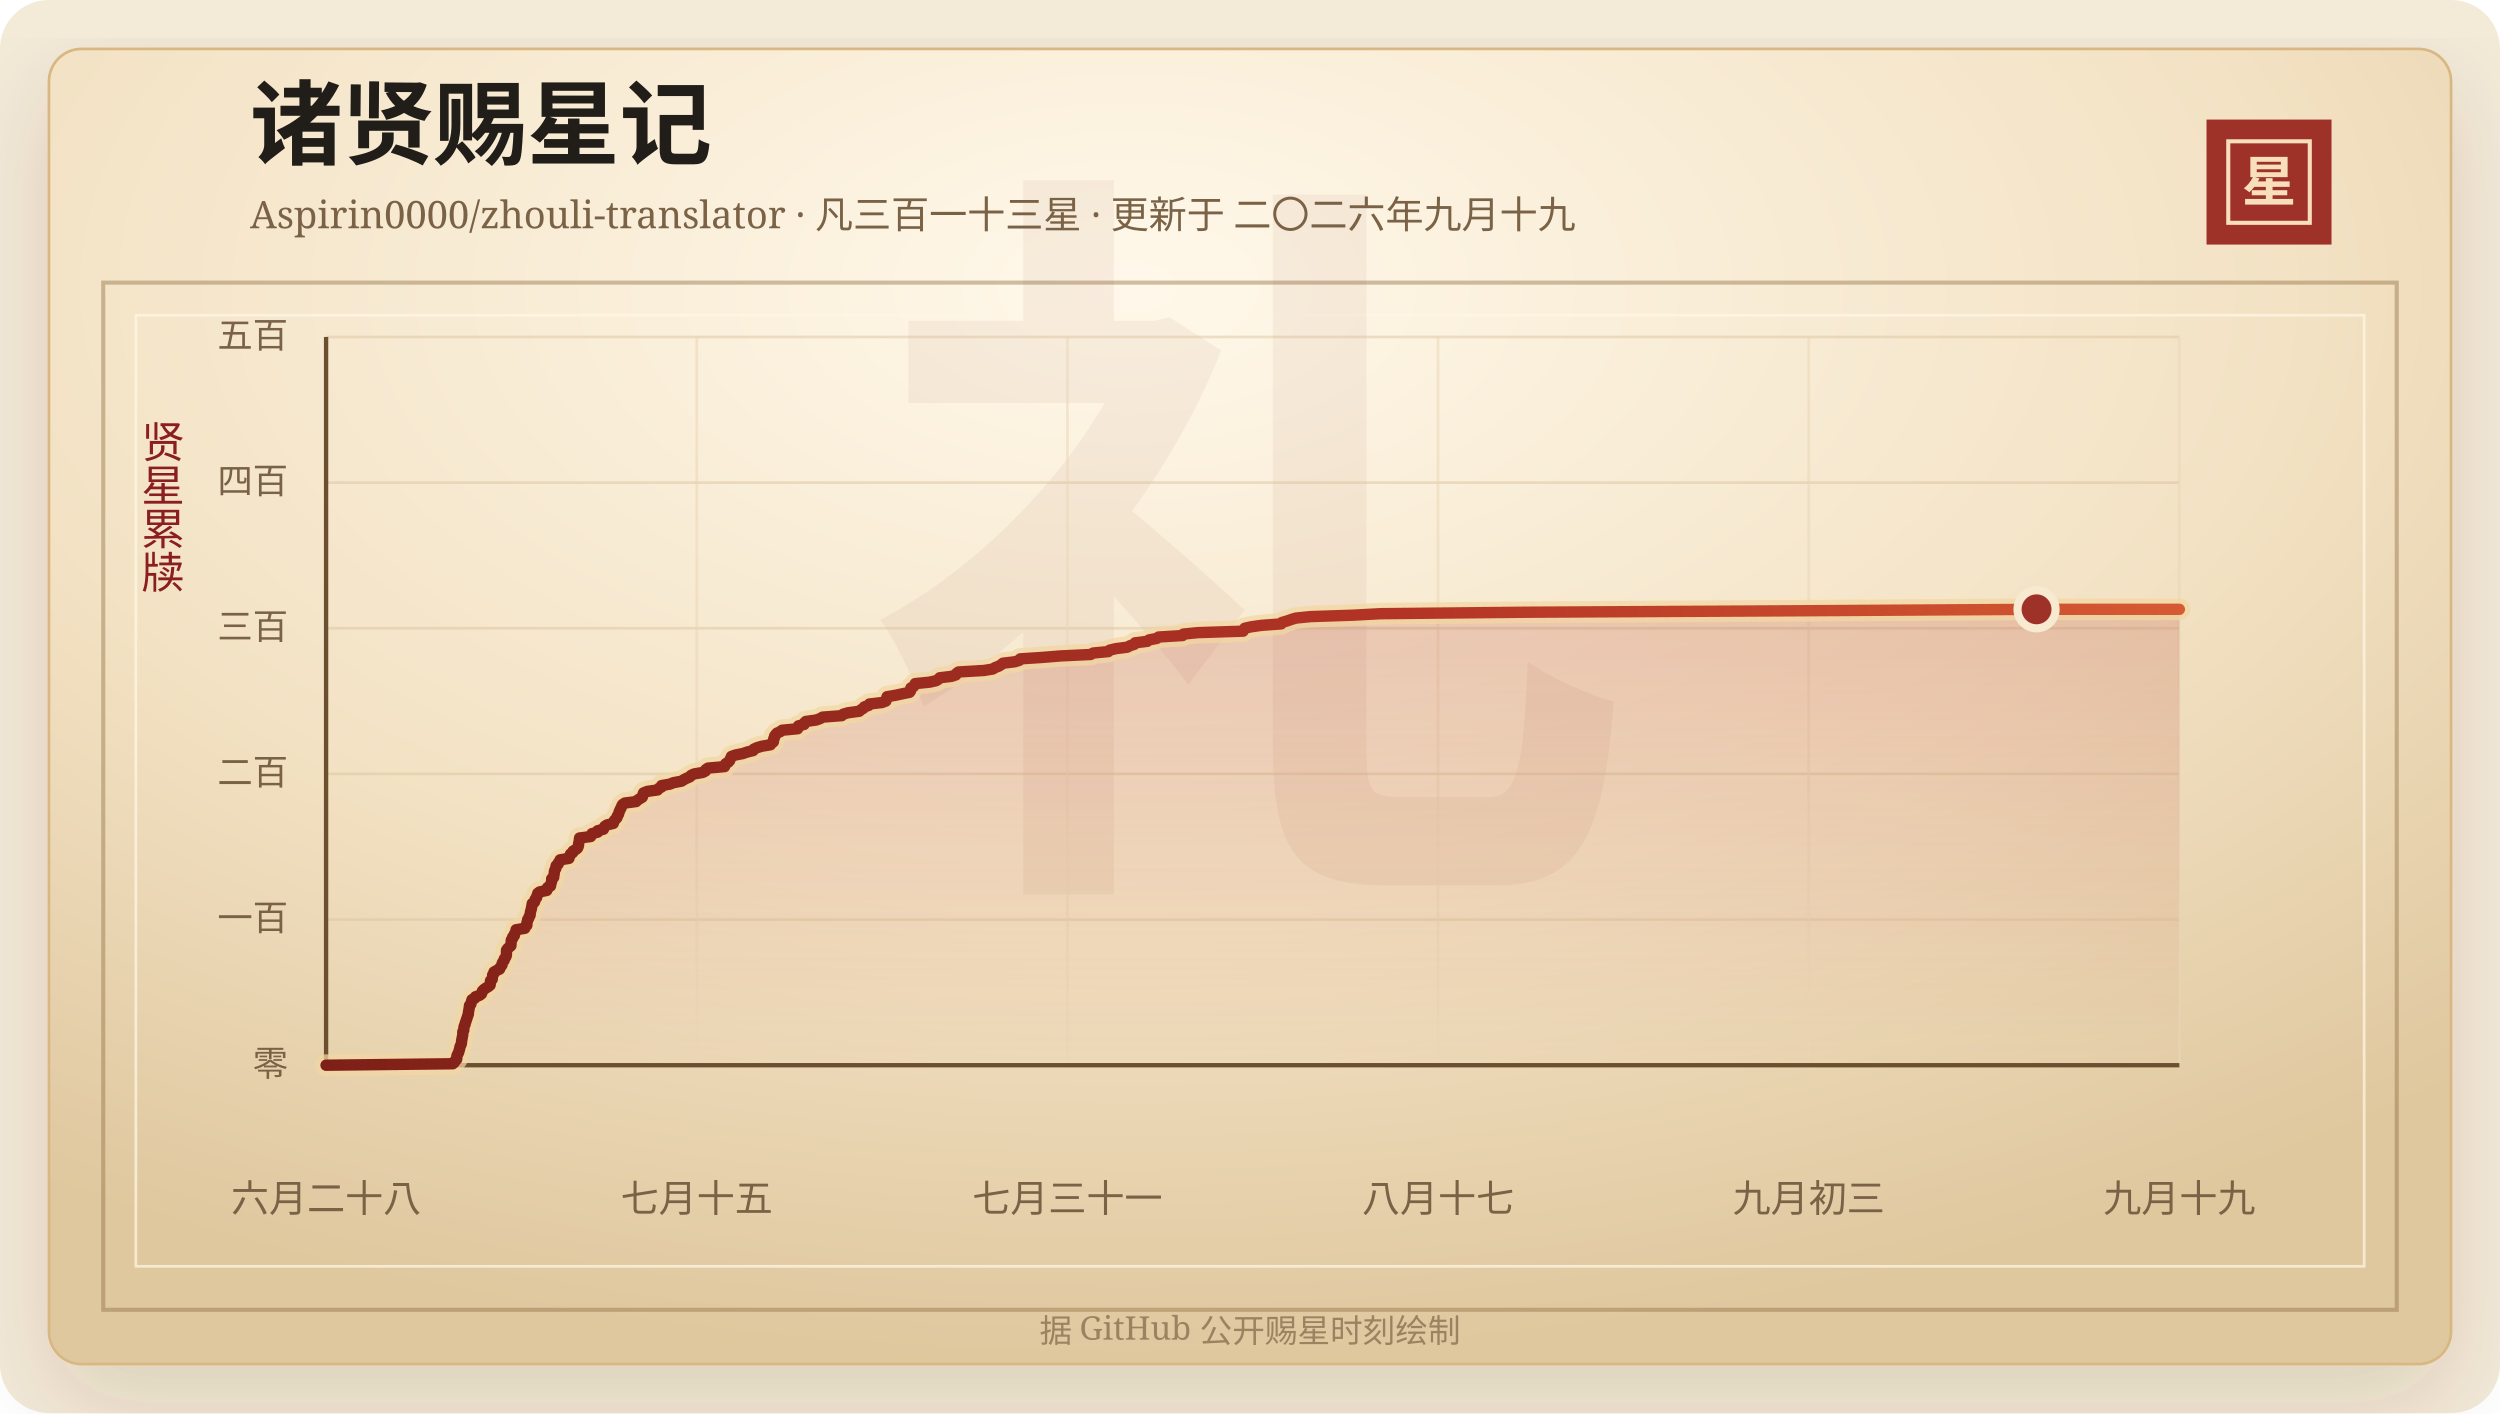
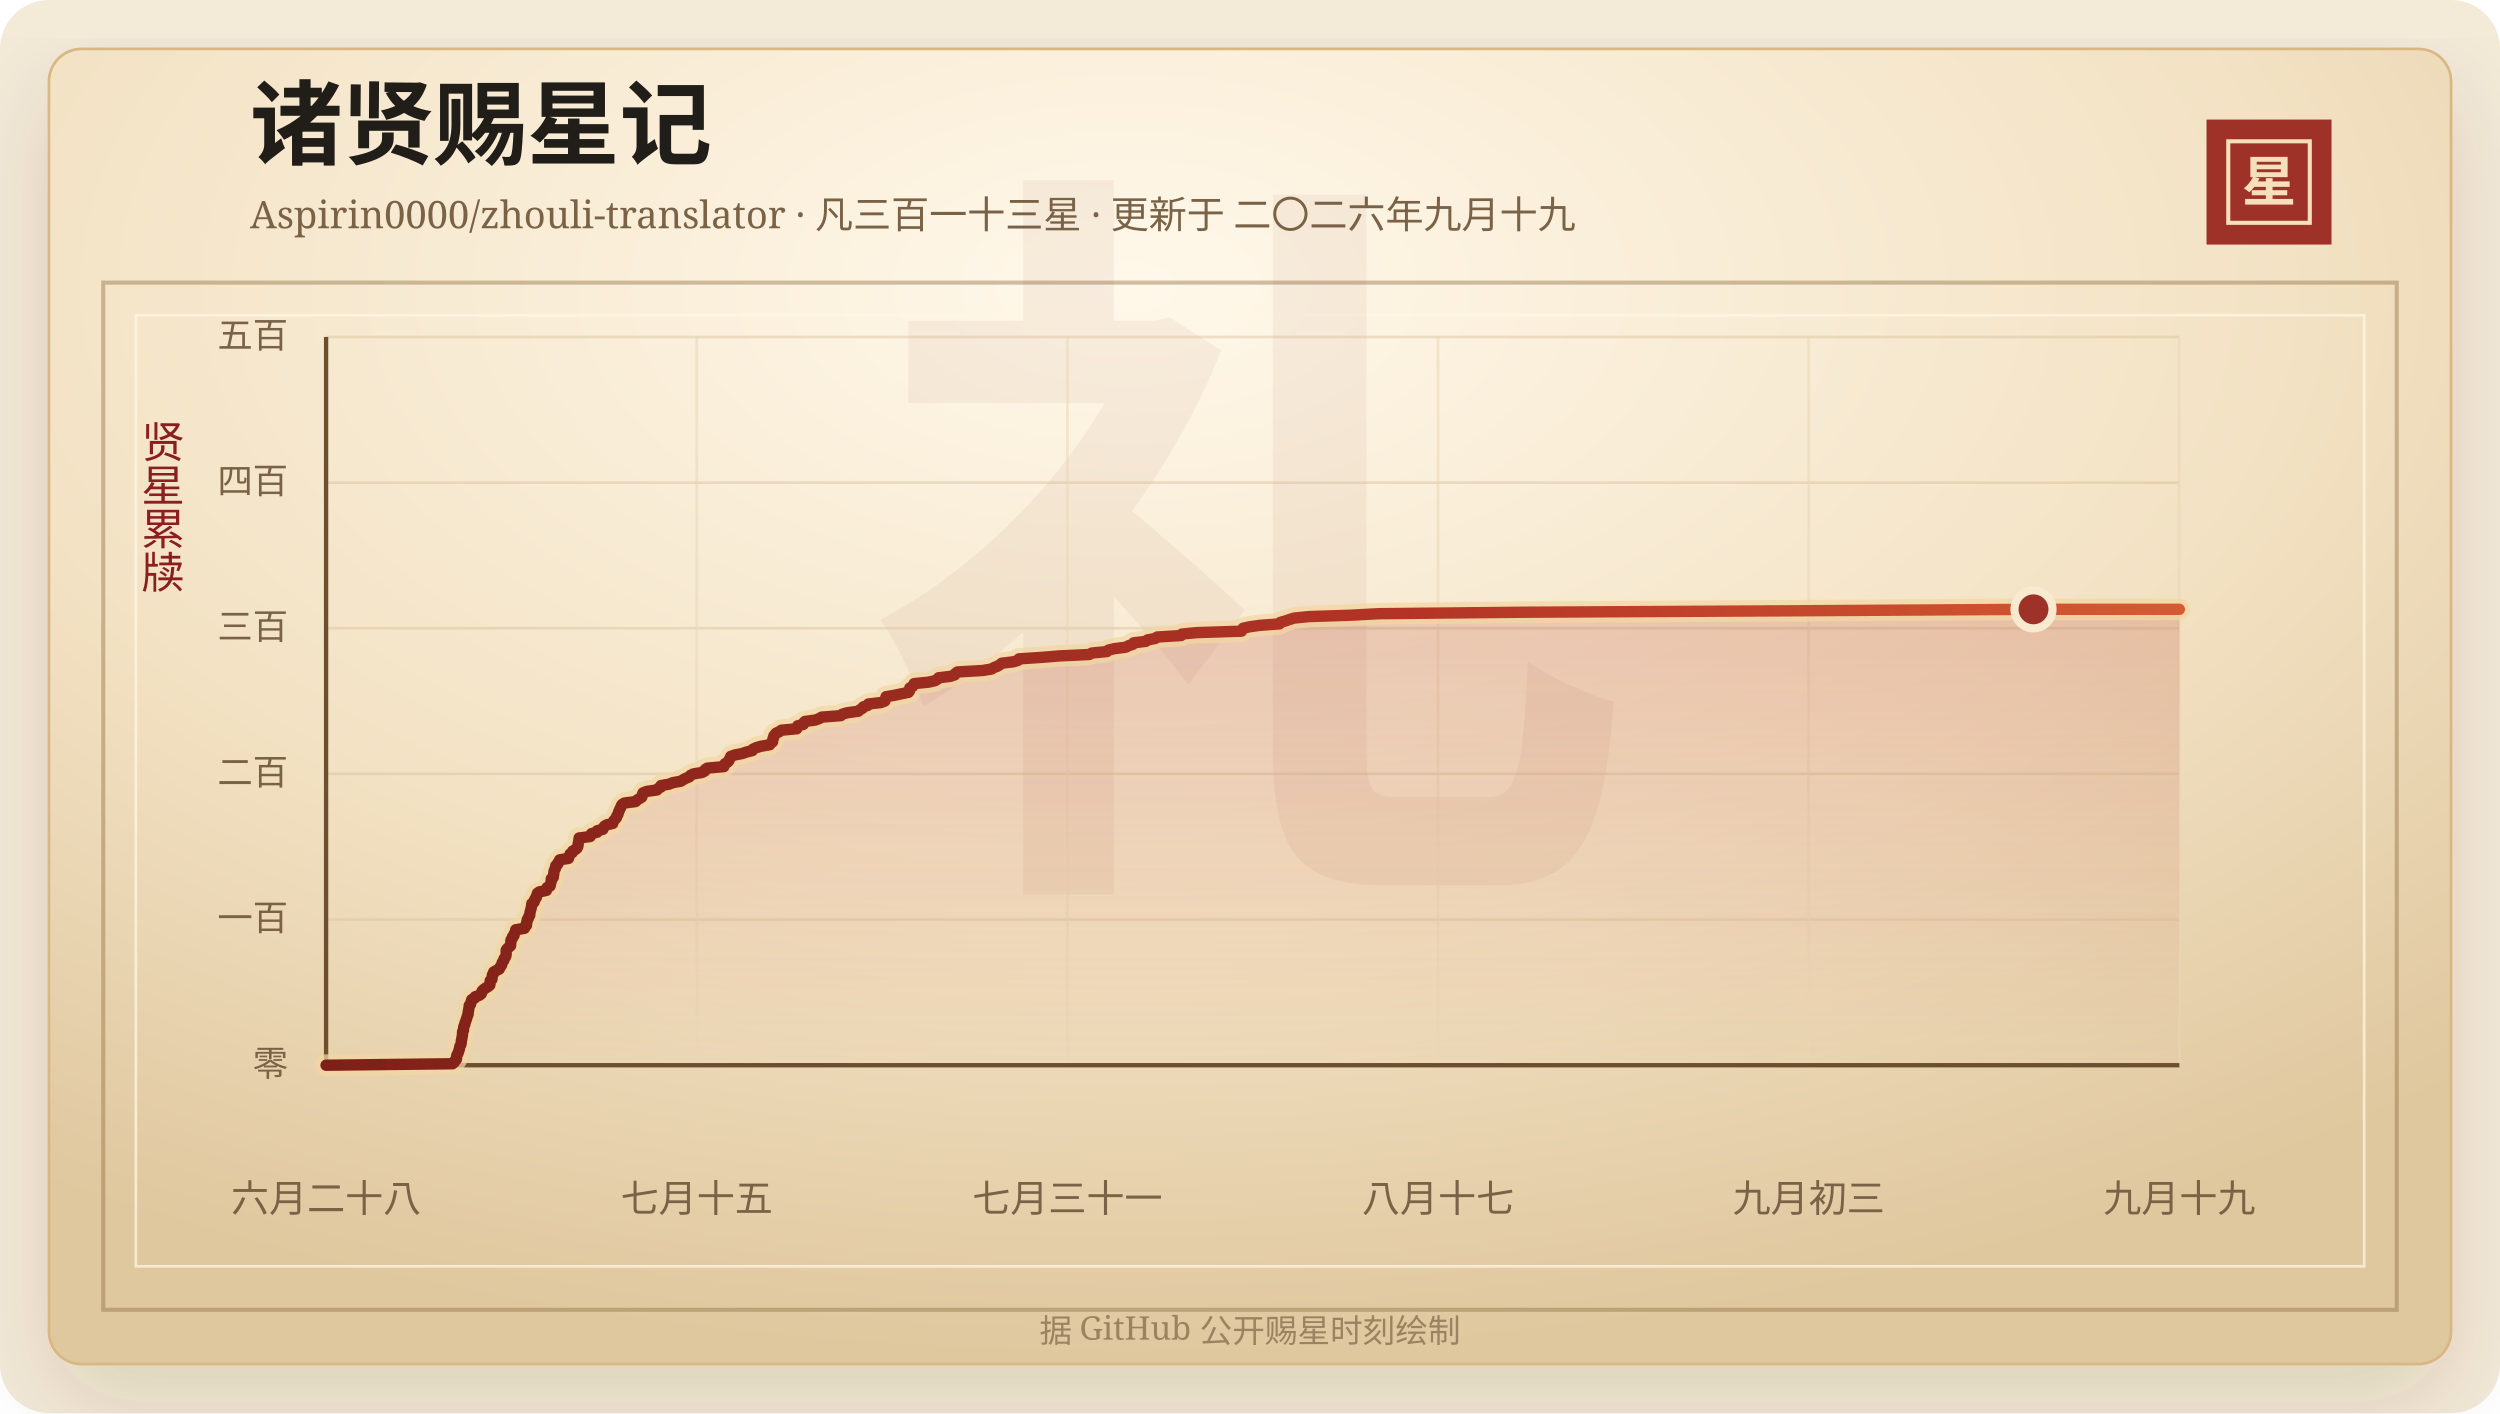
<svg xmlns="http://www.w3.org/2000/svg" width="920" height="520" viewBox="0 0 920 520" role="img" aria-labelledby="title desc">
  <defs>
    <linearGradient id="line" x1="0" x2="1" y1="0" y2="0">
      <stop offset="0%" stop-color="#7d2017" />
      <stop offset="58%" stop-color="#b33426" />
      <stop offset="100%" stop-color="#d65a32" />
    </linearGradient>
    <linearGradient id="area" x1="0" x2="0" y1="0" y2="1">
      <stop offset="0%" stop-color="#b33426" stop-opacity="0.2" />
      <stop offset="100%" stop-color="#b33426" stop-opacity="0" />
    </linearGradient>
    <radialGradient id="paper" cx="45%" cy="18%" r="82%">
      <stop offset="0%" stop-color="#fff8ea" />
      <stop offset="58%" stop-color="#f3e2c4" />
      <stop offset="100%" stop-color="#dfc79e" />
    </radialGradient>
    <filter id="shadow" x="-20%" y="-20%" width="140%" height="140%">
      <feDropShadow dx="0" dy="14" stdDeviation="18" flood-color="#3b2a20" flood-opacity="0.14" />
    </filter>
  </defs>
  <rect width="920" height="520" rx="18" fill="#f4ead8" />
  <rect x="18" y="18" width="884" height="484" rx="12" fill="url(#paper)" stroke="#d8b783" filter="url(#shadow)" />
  <rect x="38" y="104" width="844" height="378" fill="none" stroke="#8c6b3f" stroke-opacity="0.42" stroke-width="1.5" />
  <rect x="50" y="116" width="820" height="350" fill="none" stroke="#fff7e5" stroke-opacity="0.72" />
  <text x="460" y="304" text-anchor="middle" fill="#8c342a" fill-opacity="0.06" font-family="Songti SC, STSong, SimSun, serif" font-size="280" font-weight="700">礼</text>
  <text x="92" y="58" fill="#211d18" font-family="Songti SC, STSong, SimSun, serif" font-size="34" font-weight="700">诸贤赐星记</text>
  <text x="92" y="84" fill="#7a6247" font-family="Songti SC, STSong, SimSun, serif" font-size="14.0">Aspirin0000/zhouli-translator · 凡三百一十三星 · 更新于 二〇二六年九月十九</text>
  <rect x="812" y="44" width="46" height="46" fill="#9e3228" />
  <rect x="820" y="52" width="30" height="30" fill="none" stroke="#f6dfba" stroke-width="1.5" />
  <text x="835" y="74" text-anchor="middle" fill="#f6dfba" font-family="Songti SC, STSong, SimSun, serif" font-size="20" font-weight="700">星</text>
  <text x="60" y="166" text-anchor="middle" fill="#8b1e1e" font-family="Songti SC, STSong, SimSun, serif" font-size="16" writing-mode="vertical-rl">贤星累牍</text>
  <line x1="120" y1="392.00" x2="802" y2="392.00" stroke="#d9c29e" stroke-opacity="0.48" />
  <text x="106" y="396.00" text-anchor="end" fill="#7a6247" font-family="Songti SC, STSong, SimSun, serif" font-size="13">零</text>
  <line x1="120" y1="338.40" x2="802" y2="338.40" stroke="#d9c29e" stroke-opacity="0.48" />
  <text x="106" y="342.40" text-anchor="end" fill="#7a6247" font-family="Songti SC, STSong, SimSun, serif" font-size="13">一百</text>
  <line x1="120" y1="284.80" x2="802" y2="284.80" stroke="#d9c29e" stroke-opacity="0.48" />
  <text x="106" y="288.80" text-anchor="end" fill="#7a6247" font-family="Songti SC, STSong, SimSun, serif" font-size="13">二百</text>
  <line x1="120" y1="231.20" x2="802" y2="231.20" stroke="#d9c29e" stroke-opacity="0.48" />
  <text x="106" y="235.20" text-anchor="end" fill="#7a6247" font-family="Songti SC, STSong, SimSun, serif" font-size="13">三百</text>
  <line x1="120" y1="177.60" x2="802" y2="177.60" stroke="#d9c29e" stroke-opacity="0.48" />
  <text x="106" y="181.60" text-anchor="end" fill="#7a6247" font-family="Songti SC, STSong, SimSun, serif" font-size="13">四百</text>
  <line x1="120" y1="124.00" x2="802" y2="124.00" stroke="#d9c29e" stroke-opacity="0.48" />
  <text x="106" y="128.00" text-anchor="end" fill="#7a6247" font-family="Songti SC, STSong, SimSun, serif" font-size="13">五百</text>
  <line x1="120.00" y1="124" x2="120.00" y2="392" stroke="#ead6b7" stroke-opacity="0.54" />
  <text x="120.00" y="446" text-anchor="middle" fill="#7a6247" font-family="Songti SC, STSong, SimSun, serif" font-size="14">六月二十八</text>
  <line x1="256.40" y1="124" x2="256.40" y2="392" stroke="#ead6b7" stroke-opacity="0.54" />
  <text x="256.40" y="446" text-anchor="middle" fill="#7a6247" font-family="Songti SC, STSong, SimSun, serif" font-size="14">七月十五</text>
  <line x1="392.80" y1="124" x2="392.80" y2="392" stroke="#ead6b7" stroke-opacity="0.54" />
  <text x="392.80" y="446" text-anchor="middle" fill="#7a6247" font-family="Songti SC, STSong, SimSun, serif" font-size="14">七月三十一</text>
  <line x1="529.20" y1="124" x2="529.20" y2="392" stroke="#ead6b7" stroke-opacity="0.54" />
  <text x="529.20" y="446" text-anchor="middle" fill="#7a6247" font-family="Songti SC, STSong, SimSun, serif" font-size="14">八月十七</text>
  <line x1="665.60" y1="124" x2="665.60" y2="392" stroke="#ead6b7" stroke-opacity="0.54" />
  <text x="665.60" y="446" text-anchor="middle" fill="#7a6247" font-family="Songti SC, STSong, SimSun, serif" font-size="14">九月初三</text>
  <line x1="802.00" y1="124" x2="802.00" y2="392" stroke="#ead6b7" stroke-opacity="0.54" />
  <text x="802.00" y="446" text-anchor="middle" fill="#7a6247" font-family="Songti SC, STSong, SimSun, serif" font-size="14">九月十九</text>
  <line x1="120" y1="392" x2="802" y2="392" stroke="#6c4f2e" stroke-width="1.6" />
  <line x1="120" y1="124" x2="120" y2="392" stroke="#6c4f2e" stroke-width="1.6" />
-   <polygon points="120.00,392.00 120.00,392.00 166.63,391.46 167.23,390.93 167.44,390.39 168.05,389.86 168.11,389.32 168.12,388.78 168.23,388.25 168.57,387.71 168.82,387.18 168.92,386.64 169.14,386.10 169.20,385.57 169.33,385.03 169.64,384.50 169.80,383.96 169.84,383.42 169.89,382.89 170.03,382.35 170.09,381.82 170.21,381.28 170.29,380.74 170.30,380.21 170.32,379.67 170.67,379.14 170.69,378.60 170.74,378.06 170.86,377.53 171.16,376.99 171.20,376.46 171.45,375.92 171.60,375.38 171.80,374.85 171.97,374.31 172.12,373.78 172.36,373.24 172.36,372.70 172.45,372.17 172.56,371.63 172.63,371.10 172.75,370.56 172.77,370.02 173.30,369.49 173.37,368.95 173.54,368.42 173.69,367.88 174.74,367.34 174.97,366.81 176.51,366.27 177.18,365.74 177.39,365.20 177.54,364.66 178.08,364.13 178.84,363.59 179.73,363.06 180.36,362.52 180.43,361.98 180.46,361.45 180.50,360.91 181.14,360.38 181.17,359.84 181.28,359.30 181.30,358.77 181.76,358.23 181.78,357.70 182.73,357.16 183.86,356.62 184.01,356.09 184.45,355.55 184.76,355.02 184.81,354.48 185.09,353.94 185.53,353.41 185.59,352.87 186.01,352.34 186.29,351.80 186.37,351.26 186.38,350.73 186.38,350.19 186.40,349.66 186.77,349.12 187.37,348.58 188.00,348.05 188.06,347.51 188.09,346.98 188.11,346.44 188.17,345.90 188.65,345.37 188.67,344.83 189.28,344.30 189.31,343.76 189.61,343.22 189.89,342.69 189.91,342.15 193.13,341.62 193.21,341.08 193.87,340.54 193.91,340.01 193.92,339.47 194.12,338.94 194.18,338.40 194.60,337.86 194.71,337.33 195.08,336.79 195.12,336.26 195.18,335.72 195.32,335.18 195.49,334.65 195.60,334.11 195.70,333.58 195.78,333.04 195.87,332.50 196.68,331.97 196.84,331.43 196.97,330.90 197.46,330.36 197.52,329.82 197.86,329.29 197.89,328.75 198.60,328.22 201.22,327.68 201.45,327.14 201.50,326.61 202.58,326.07 202.66,325.54 202.78,325.00 202.99,324.46 203.02,323.93 203.02,323.39 203.76,322.86 203.78,322.32 203.92,321.78 203.97,321.25 204.01,320.71 204.19,320.18 204.53,319.64 204.54,319.10 204.68,318.57 205.38,318.03 205.47,317.50 206.05,316.96 206.12,316.42 209.37,315.89 209.37,315.35 209.79,314.82 209.94,314.28 210.76,313.74 210.89,313.21 211.82,312.67 212.50,312.14 212.76,311.60 212.90,311.06 212.92,310.53 213.04,309.99 213.16,309.46 213.21,308.92 213.28,308.38 217.37,307.85 217.56,307.31 217.84,306.78 219.94,306.24 219.96,305.70 222.06,305.17 222.26,304.63 222.55,304.10 223.37,303.56 225.69,303.02 225.81,302.49 226.09,301.95 226.58,301.42 227.05,300.88 227.14,300.34 227.54,299.81 227.72,299.27 227.84,298.74 228.12,298.20 228.32,297.66 228.65,297.13 228.81,296.59 229.12,296.06 229.94,295.52 234.10,294.98 234.60,294.45 235.47,293.91 236.35,293.38 236.56,292.84 236.61,292.30 236.85,291.77 238.23,291.23 241.99,290.70 242.39,290.16 243.43,289.62 243.47,289.09 246.53,288.55 247.84,288.02 250.78,287.48 251.61,286.94 252.64,286.41 253.90,285.87 254.31,285.34 255.46,284.80 258.62,284.26 259.62,283.73 259.74,283.19 260.56,282.66 266.63,282.12 266.69,281.58 267.07,281.05 267.96,280.51 268.47,279.98 268.67,279.44 268.97,278.90 269.17,278.37 270.68,277.83 273.39,277.30 274.94,276.76 277.14,276.22 277.39,275.69 278.55,275.15 280.33,274.62 283.52,274.08 283.90,273.54 284.59,273.01 284.68,272.47 284.71,271.94 285.03,271.40 285.06,270.86 285.46,270.33 285.92,269.79 287.13,269.26 287.82,268.72 293.52,268.18 293.84,267.65 293.84,267.11 295.93,266.58 295.98,266.04 296.52,265.50 300.34,264.97 301.84,264.43 302.70,263.90 309.77,263.36 310.29,262.82 312.14,262.29 316.18,261.75 316.78,261.22 317.68,260.68 318.07,260.14 319.66,259.61 319.94,259.07 324.53,258.54 325.99,258.00 326.21,257.46 326.28,256.93 326.44,256.39 329.52,255.86 332.05,255.32 334.70,254.78 335.08,254.25 335.19,253.71 335.20,253.18 336.19,252.64 336.61,252.10 336.78,251.57 342.12,251.03 344.49,250.50 345.37,249.96 345.82,249.42 350.20,248.89 351.76,248.35 352.02,247.82 352.73,247.28 362.04,246.74 365.30,246.21 366.18,245.67 367.57,245.14 368.43,244.60 369.08,244.06 373.47,243.53 375.16,242.99 375.46,242.46 383.69,241.92 390.29,241.38 401.35,240.85 402.32,240.31 407.87,239.78 408.40,239.24 410.67,238.70 414.84,238.17 415.83,237.63 417.44,237.10 417.72,236.56 422.19,236.02 422.82,235.49 425.68,234.95 426.37,234.42 435.20,233.88 435.49,233.34 440.87,232.81 457.46,232.27 457.71,231.74 458.06,231.20 460.45,230.66 464.20,230.13 471.47,229.59 471.75,229.06 473.62,228.52 475.16,227.98 476.92,227.45 482.26,226.91 498.08,226.38 508.00,225.84 561.79,225.30 660.97,224.77 749.45,224.23 802.00,224.23 802.00,392.00" fill="url(#area)" />
-   <polyline points="120.00,392.00 166.63,391.46 167.23,390.93 167.44,390.39 168.05,389.86 168.11,389.32 168.12,388.78 168.23,388.25 168.57,387.71 168.82,387.18 168.92,386.64 169.14,386.10 169.20,385.57 169.33,385.03 169.64,384.50 169.80,383.96 169.84,383.42 169.89,382.89 170.03,382.35 170.09,381.82 170.21,381.28 170.29,380.74 170.30,380.21 170.32,379.67 170.67,379.14 170.69,378.60 170.74,378.06 170.86,377.53 171.16,376.99 171.20,376.46 171.45,375.92 171.60,375.38 171.80,374.85 171.97,374.31 172.12,373.78 172.36,373.24 172.36,372.70 172.45,372.17 172.56,371.63 172.63,371.10 172.75,370.56 172.77,370.02 173.30,369.49 173.37,368.95 173.54,368.42 173.69,367.88 174.74,367.34 174.97,366.81 176.51,366.27 177.18,365.74 177.39,365.20 177.54,364.66 178.08,364.13 178.84,363.59 179.73,363.06 180.36,362.52 180.43,361.98 180.46,361.45 180.50,360.91 181.14,360.38 181.17,359.84 181.28,359.30 181.30,358.77 181.76,358.23 181.78,357.70 182.73,357.16 183.86,356.62 184.01,356.09 184.45,355.55 184.76,355.02 184.81,354.48 185.09,353.94 185.53,353.41 185.59,352.87 186.01,352.34 186.29,351.80 186.37,351.26 186.38,350.73 186.38,350.19 186.40,349.66 186.77,349.12 187.37,348.58 188.00,348.05 188.06,347.51 188.09,346.98 188.11,346.44 188.17,345.90 188.65,345.37 188.67,344.83 189.28,344.30 189.31,343.76 189.61,343.22 189.89,342.69 189.91,342.15 193.13,341.62 193.21,341.08 193.87,340.54 193.91,340.01 193.92,339.47 194.12,338.94 194.18,338.40 194.60,337.86 194.71,337.33 195.08,336.79 195.12,336.26 195.18,335.72 195.32,335.18 195.49,334.65 195.60,334.11 195.70,333.58 195.78,333.04 195.87,332.50 196.68,331.97 196.84,331.43 196.97,330.90 197.46,330.36 197.52,329.82 197.86,329.29 197.89,328.75 198.60,328.22 201.22,327.68 201.45,327.14 201.50,326.61 202.58,326.07 202.66,325.54 202.78,325.00 202.99,324.46 203.02,323.93 203.02,323.39 203.76,322.86 203.78,322.32 203.92,321.78 203.97,321.25 204.01,320.71 204.19,320.18 204.53,319.64 204.54,319.10 204.68,318.57 205.38,318.03 205.47,317.50 206.05,316.96 206.12,316.42 209.37,315.89 209.37,315.35 209.79,314.82 209.94,314.28 210.76,313.74 210.89,313.21 211.82,312.67 212.50,312.14 212.76,311.60 212.90,311.06 212.92,310.53 213.04,309.99 213.16,309.46 213.21,308.92 213.28,308.38 217.37,307.85 217.56,307.31 217.84,306.78 219.94,306.24 219.96,305.70 222.06,305.17 222.26,304.63 222.55,304.10 223.37,303.56 225.69,303.02 225.81,302.49 226.09,301.95 226.58,301.42 227.05,300.88 227.14,300.34 227.54,299.81 227.72,299.27 227.84,298.74 228.12,298.20 228.32,297.66 228.65,297.13 228.81,296.59 229.12,296.06 229.94,295.52 234.10,294.98 234.60,294.45 235.47,293.91 236.35,293.38 236.56,292.84 236.61,292.30 236.85,291.77 238.23,291.23 241.99,290.70 242.39,290.16 243.43,289.62 243.47,289.09 246.53,288.55 247.84,288.02 250.78,287.48 251.61,286.94 252.64,286.41 253.90,285.87 254.31,285.34 255.46,284.80 258.62,284.26 259.62,283.73 259.74,283.19 260.56,282.66 266.63,282.12 266.69,281.58 267.07,281.05 267.96,280.51 268.47,279.98 268.67,279.44 268.97,278.90 269.17,278.37 270.68,277.83 273.39,277.30 274.94,276.76 277.14,276.22 277.39,275.69 278.55,275.15 280.33,274.62 283.52,274.08 283.90,273.54 284.59,273.01 284.68,272.47 284.71,271.94 285.03,271.40 285.06,270.86 285.46,270.33 285.92,269.79 287.13,269.26 287.82,268.72 293.52,268.18 293.84,267.65 293.84,267.11 295.93,266.58 295.98,266.04 296.52,265.50 300.34,264.97 301.84,264.43 302.70,263.90 309.77,263.36 310.29,262.82 312.14,262.29 316.18,261.75 316.78,261.22 317.68,260.68 318.07,260.14 319.66,259.61 319.94,259.07 324.53,258.54 325.99,258.00 326.21,257.46 326.28,256.93 326.44,256.39 329.52,255.86 332.05,255.32 334.70,254.78 335.08,254.25 335.19,253.71 335.20,253.18 336.19,252.64 336.61,252.10 336.78,251.57 342.12,251.03 344.49,250.50 345.37,249.96 345.82,249.42 350.20,248.89 351.76,248.35 352.02,247.82 352.73,247.28 362.04,246.74 365.30,246.21 366.18,245.67 367.57,245.14 368.43,244.60 369.08,244.06 373.47,243.53 375.16,242.99 375.46,242.46 383.69,241.92 390.29,241.38 401.35,240.85 402.32,240.31 407.87,239.78 408.40,239.24 410.67,238.70 414.84,238.17 415.83,237.63 417.44,237.10 417.72,236.56 422.19,236.02 422.82,235.49 425.68,234.95 426.37,234.42 435.20,233.88 435.49,233.34 440.87,232.81 457.46,232.27 457.71,231.74 458.06,231.20 460.45,230.66 464.20,230.13 471.47,229.59 471.75,229.06 473.62,228.52 475.16,227.98 476.92,227.45 482.26,226.91 498.08,226.38 508.00,225.84 561.79,225.30 660.97,224.77 749.45,224.23 802.00,224.23" fill="none" stroke="#f3d7a2" stroke-width="8" stroke-linecap="round" stroke-linejoin="round" opacity="0.72" />
-   <polyline points="120.00,392.00 166.63,391.46 167.23,390.93 167.44,390.39 168.05,389.86 168.11,389.32 168.12,388.78 168.23,388.25 168.57,387.71 168.82,387.18 168.92,386.64 169.14,386.10 169.20,385.57 169.33,385.03 169.64,384.50 169.80,383.96 169.84,383.42 169.89,382.89 170.03,382.35 170.09,381.82 170.21,381.28 170.29,380.74 170.30,380.21 170.32,379.67 170.67,379.14 170.69,378.60 170.74,378.06 170.86,377.53 171.16,376.99 171.20,376.46 171.45,375.92 171.60,375.38 171.80,374.85 171.97,374.31 172.12,373.78 172.36,373.24 172.36,372.70 172.45,372.17 172.56,371.63 172.63,371.10 172.75,370.56 172.77,370.02 173.30,369.49 173.37,368.95 173.54,368.42 173.69,367.88 174.74,367.34 174.97,366.81 176.51,366.27 177.18,365.74 177.39,365.20 177.54,364.66 178.08,364.13 178.84,363.59 179.73,363.06 180.36,362.52 180.43,361.98 180.46,361.45 180.50,360.91 181.14,360.38 181.17,359.84 181.28,359.30 181.30,358.77 181.76,358.23 181.78,357.70 182.73,357.16 183.86,356.62 184.01,356.09 184.45,355.55 184.76,355.02 184.81,354.48 185.09,353.94 185.53,353.41 185.59,352.87 186.01,352.34 186.29,351.80 186.37,351.26 186.38,350.73 186.38,350.19 186.40,349.66 186.77,349.12 187.37,348.58 188.00,348.05 188.06,347.51 188.09,346.98 188.11,346.44 188.17,345.90 188.65,345.37 188.67,344.83 189.28,344.30 189.31,343.76 189.61,343.22 189.89,342.69 189.91,342.15 193.13,341.62 193.21,341.08 193.87,340.54 193.91,340.01 193.92,339.47 194.12,338.94 194.18,338.40 194.60,337.86 194.71,337.33 195.08,336.79 195.12,336.26 195.18,335.72 195.32,335.18 195.49,334.65 195.60,334.11 195.70,333.58 195.78,333.04 195.87,332.50 196.68,331.97 196.84,331.43 196.97,330.90 197.46,330.36 197.52,329.82 197.86,329.29 197.89,328.75 198.60,328.22 201.22,327.68 201.45,327.14 201.50,326.61 202.58,326.07 202.66,325.54 202.78,325.00 202.99,324.46 203.02,323.93 203.02,323.39 203.76,322.86 203.78,322.32 203.92,321.78 203.97,321.25 204.01,320.71 204.19,320.18 204.53,319.64 204.54,319.10 204.68,318.57 205.38,318.03 205.47,317.50 206.05,316.96 206.12,316.42 209.37,315.89 209.37,315.35 209.79,314.82 209.94,314.28 210.76,313.74 210.89,313.21 211.82,312.67 212.50,312.14 212.76,311.60 212.90,311.06 212.92,310.53 213.04,309.99 213.16,309.46 213.21,308.92 213.28,308.38 217.37,307.85 217.56,307.31 217.84,306.78 219.94,306.24 219.96,305.70 222.06,305.17 222.26,304.63 222.55,304.10 223.37,303.56 225.69,303.02 225.81,302.49 226.09,301.95 226.58,301.42 227.05,300.88 227.14,300.34 227.54,299.81 227.72,299.27 227.84,298.74 228.12,298.20 228.32,297.66 228.65,297.13 228.81,296.59 229.12,296.06 229.94,295.52 234.10,294.98 234.60,294.45 235.47,293.91 236.35,293.38 236.56,292.84 236.61,292.30 236.85,291.77 238.23,291.23 241.99,290.70 242.39,290.16 243.43,289.62 243.47,289.09 246.53,288.55 247.84,288.02 250.78,287.48 251.61,286.94 252.64,286.41 253.90,285.87 254.31,285.34 255.46,284.80 258.62,284.26 259.62,283.73 259.74,283.19 260.56,282.66 266.63,282.12 266.69,281.58 267.07,281.05 267.96,280.51 268.47,279.98 268.67,279.44 268.97,278.90 269.17,278.37 270.68,277.83 273.39,277.30 274.94,276.76 277.14,276.22 277.39,275.69 278.55,275.15 280.33,274.62 283.52,274.08 283.90,273.54 284.59,273.01 284.68,272.47 284.71,271.94 285.03,271.40 285.06,270.86 285.46,270.33 285.92,269.79 287.13,269.26 287.82,268.72 293.52,268.18 293.84,267.65 293.84,267.11 295.93,266.58 295.98,266.04 296.52,265.50 300.34,264.97 301.84,264.43 302.70,263.90 309.77,263.36 310.29,262.82 312.14,262.29 316.18,261.75 316.78,261.22 317.68,260.68 318.07,260.14 319.66,259.61 319.94,259.07 324.53,258.54 325.99,258.00 326.21,257.46 326.28,256.93 326.44,256.39 329.52,255.86 332.05,255.32 334.70,254.78 335.08,254.25 335.19,253.71 335.20,253.18 336.19,252.64 336.61,252.10 336.78,251.57 342.12,251.03 344.49,250.50 345.37,249.96 345.82,249.42 350.20,248.89 351.76,248.35 352.02,247.82 352.73,247.28 362.04,246.74 365.30,246.21 366.18,245.67 367.57,245.14 368.43,244.60 369.08,244.06 373.47,243.53 375.16,242.99 375.46,242.46 383.69,241.92 390.29,241.38 401.35,240.85 402.32,240.31 407.87,239.78 408.40,239.24 410.67,238.70 414.84,238.17 415.83,237.63 417.44,237.10 417.72,236.56 422.19,236.02 422.82,235.49 425.68,234.95 426.37,234.42 435.20,233.88 435.49,233.34 440.87,232.81 457.46,232.27 457.71,231.74 458.06,231.20 460.45,230.66 464.20,230.13 471.47,229.59 471.75,229.06 473.62,228.52 475.16,227.98 476.92,227.45 482.26,226.91 498.08,226.38 508.00,225.84 561.79,225.30 660.97,224.77 749.45,224.23 802.00,224.23" fill="none" stroke="url(#line)" stroke-width="4.2" stroke-linecap="round" stroke-linejoin="round" />
-   <circle cx="749.45" cy="224.23" r="7" fill="#9e3228" stroke="#f7ead1" stroke-width="3" />
+   <polygon points="120.00,392.00 120.00,392.00 166.54,391.46 167.15,390.93 167.36,390.39 167.96,389.86 168.03,389.32 168.03,388.78 168.14,388.25 168.48,387.71 168.73,387.18 168.83,386.64 169.06,386.10 169.11,385.57 169.24,385.03 169.55,384.50 169.71,383.96 169.75,383.42 169.80,382.89 169.94,382.35 170.00,381.82 170.12,381.28 170.20,380.74 170.21,380.21 170.23,379.67 170.58,379.14 170.60,378.60 170.65,378.06 170.76,377.53 171.07,376.99 171.11,376.46 171.35,375.92 171.51,375.38 171.71,374.85 171.87,374.31 172.03,373.78 172.27,373.24 172.27,372.70 172.36,372.17 172.47,371.63 172.54,371.10 172.65,370.56 172.68,370.02 173.20,369.49 173.28,368.95 173.45,368.42 173.59,367.88 174.64,367.34 174.87,366.81 176.41,366.27 177.08,365.74 177.29,365.20 177.43,364.66 177.98,364.13 178.74,363.59 179.63,363.06 180.25,362.52 180.33,361.98 180.35,361.45 180.39,360.91 181.04,360.38 181.06,359.84 181.17,359.30 181.19,358.77 181.65,358.23 181.67,357.70 182.62,357.16 183.74,356.62 183.89,356.09 184.34,355.55 184.64,355.02 184.70,354.48 184.98,353.94 185.41,353.41 185.47,352.87 185.89,352.34 186.17,351.80 186.25,351.26 186.26,350.73 186.26,350.19 186.28,349.66 186.65,349.12 187.25,348.58 187.88,348.05 187.93,347.51 187.97,346.98 187.99,346.44 188.05,345.90 188.52,345.37 188.55,344.83 189.15,344.30 189.18,343.76 189.49,343.22 189.77,342.69 189.78,342.15 193.00,341.62 193.08,341.08 193.74,340.54 193.78,340.01 193.79,339.47 193.99,338.94 194.04,338.40 194.47,337.86 194.57,337.33 194.95,336.79 194.98,336.26 195.04,335.72 195.19,335.18 195.36,334.65 195.47,334.11 195.57,333.58 195.65,333.04 195.73,332.50 196.54,331.97 196.70,331.43 196.83,330.90 197.33,330.36 197.38,329.82 197.72,329.29 197.75,328.75 198.46,328.22 201.07,327.68 201.30,327.14 201.35,326.61 202.43,326.07 202.52,325.54 202.63,325.00 202.84,324.46 202.87,323.93 202.87,323.39 203.61,322.86 203.63,322.32 203.77,321.78 203.82,321.25 203.86,320.71 204.04,320.18 204.38,319.64 204.39,319.10 204.53,318.57 205.23,318.03 205.31,317.50 205.90,316.96 205.97,316.42 209.21,315.89 209.21,315.35 209.62,314.82 209.78,314.28 210.60,313.74 210.73,313.21 211.66,312.67 212.34,312.14 212.60,311.60 212.73,311.06 212.76,310.53 212.87,309.99 213.00,309.46 213.05,308.92 213.12,308.38 217.19,307.85 217.39,307.31 217.67,306.78 219.77,306.24 219.78,305.70 221.88,305.17 222.08,304.63 222.37,304.10 223.18,303.56 225.50,303.02 225.62,302.49 225.90,301.95 226.39,301.42 226.86,300.88 226.95,300.34 227.35,299.81 227.52,299.27 227.65,298.74 227.93,298.20 228.12,297.66 228.45,297.13 228.61,296.59 228.92,296.06 229.75,295.52 233.89,294.98 234.40,294.45 235.27,293.91 236.14,293.38 236.35,292.84 236.40,292.30 236.64,291.77 238.01,291.23 241.77,290.70 242.17,290.16 243.21,289.62 243.25,289.09 246.30,288.55 247.61,288.02 250.55,287.48 251.38,286.94 252.40,286.41 253.66,285.87 254.07,285.34 255.22,284.80 258.37,284.26 259.37,283.73 259.49,283.19 260.31,282.66 266.37,282.12 266.43,281.58 266.81,281.05 267.69,280.51 268.20,279.98 268.41,279.44 268.70,278.90 268.90,278.37 270.41,277.83 273.12,277.30 274.66,276.76 276.85,276.22 277.11,275.69 278.26,275.15 280.04,274.62 283.23,274.08 283.61,273.54 284.30,273.01 284.39,272.47 284.42,271.94 284.73,271.40 284.76,270.86 285.16,270.33 285.62,269.79 286.83,269.26 287.52,268.72 293.21,268.18 293.53,267.65 293.53,267.11 295.62,266.58 295.67,266.04 296.20,265.50 300.02,264.97 301.51,264.43 302.37,263.90 309.43,263.36 309.95,262.82 311.80,262.29 315.83,261.75 316.43,261.22 317.33,260.68 317.71,260.14 319.30,259.61 319.58,259.07 324.16,258.54 325.62,258.00 325.84,257.46 325.91,256.93 326.07,256.39 329.15,255.86 331.67,255.32 334.32,254.78 334.69,254.25 334.81,253.71 334.81,253.18 335.80,252.64 336.22,252.10 336.39,251.57 341.73,251.03 344.08,250.50 344.97,249.96 345.42,249.42 349.79,248.89 351.34,248.35 351.60,247.82 352.32,247.28 361.61,246.74 364.86,246.21 365.74,245.67 367.12,245.14 367.99,244.60 368.64,244.06 373.02,243.53 374.70,242.99 375.00,242.46 383.22,241.92 389.80,241.38 400.85,240.85 401.82,240.31 407.36,239.78 407.89,239.24 410.15,238.70 414.31,238.17 415.30,237.63 416.90,237.10 417.19,236.56 421.65,236.02 422.27,235.49 425.14,234.95 425.82,234.42 434.63,233.88 434.93,233.34 440.29,232.81 456.86,232.27 457.11,231.74 457.45,231.20 459.84,230.66 463.58,230.13 470.84,229.59 471.12,229.06 472.99,228.52 474.53,227.98 476.28,227.45 481.61,226.91 497.41,226.38 507.31,225.84 561.00,225.30 660.01,224.77 748.33,224.23 802.00,224.23 802.00,392.00" fill="url(#area)" />
+   <polyline points="120.00,392.00 166.54,391.46 167.15,390.93 167.36,390.39 167.96,389.86 168.03,389.32 168.03,388.78 168.14,388.25 168.48,387.71 168.73,387.18 168.83,386.64 169.06,386.10 169.11,385.57 169.24,385.03 169.55,384.50 169.71,383.96 169.75,383.42 169.80,382.89 169.94,382.35 170.00,381.82 170.12,381.28 170.20,380.74 170.21,380.21 170.23,379.67 170.58,379.14 170.60,378.60 170.65,378.06 170.76,377.53 171.07,376.99 171.11,376.46 171.35,375.92 171.51,375.38 171.71,374.85 171.87,374.31 172.03,373.78 172.27,373.24 172.27,372.70 172.36,372.17 172.47,371.63 172.54,371.10 172.65,370.56 172.68,370.02 173.20,369.49 173.28,368.95 173.45,368.42 173.59,367.88 174.64,367.34 174.87,366.81 176.41,366.27 177.08,365.74 177.29,365.20 177.43,364.66 177.98,364.13 178.74,363.59 179.63,363.06 180.25,362.52 180.33,361.98 180.35,361.45 180.39,360.91 181.04,360.38 181.06,359.84 181.17,359.30 181.19,358.77 181.65,358.23 181.67,357.70 182.62,357.16 183.74,356.62 183.89,356.09 184.34,355.55 184.64,355.02 184.70,354.48 184.98,353.94 185.41,353.41 185.47,352.87 185.89,352.34 186.17,351.80 186.25,351.26 186.26,350.73 186.26,350.19 186.28,349.66 186.65,349.12 187.25,348.58 187.88,348.05 187.93,347.51 187.97,346.98 187.99,346.44 188.05,345.90 188.52,345.37 188.55,344.83 189.15,344.30 189.18,343.76 189.49,343.22 189.77,342.69 189.78,342.15 193.00,341.62 193.08,341.08 193.74,340.54 193.78,340.01 193.79,339.47 193.99,338.94 194.04,338.40 194.47,337.86 194.57,337.33 194.95,336.79 194.98,336.26 195.04,335.72 195.19,335.18 195.36,334.65 195.47,334.11 195.57,333.58 195.65,333.04 195.73,332.50 196.54,331.97 196.70,331.43 196.83,330.90 197.33,330.36 197.38,329.82 197.72,329.29 197.75,328.75 198.46,328.22 201.07,327.68 201.30,327.14 201.35,326.61 202.43,326.07 202.52,325.54 202.63,325.00 202.84,324.46 202.87,323.93 202.87,323.39 203.61,322.86 203.63,322.32 203.77,321.78 203.82,321.25 203.86,320.71 204.04,320.18 204.38,319.64 204.39,319.10 204.53,318.57 205.23,318.03 205.31,317.50 205.90,316.96 205.97,316.42 209.21,315.89 209.21,315.35 209.62,314.82 209.78,314.28 210.60,313.74 210.73,313.21 211.66,312.67 212.34,312.14 212.60,311.60 212.73,311.06 212.76,310.53 212.87,309.99 213.00,309.46 213.05,308.92 213.12,308.38 217.19,307.85 217.39,307.31 217.67,306.78 219.77,306.24 219.78,305.70 221.88,305.17 222.08,304.63 222.37,304.10 223.18,303.56 225.50,303.02 225.62,302.49 225.90,301.95 226.39,301.42 226.86,300.88 226.95,300.34 227.35,299.81 227.52,299.27 227.65,298.74 227.93,298.20 228.12,297.66 228.45,297.13 228.61,296.59 228.92,296.06 229.75,295.52 233.89,294.98 234.40,294.45 235.27,293.91 236.14,293.38 236.35,292.84 236.40,292.30 236.64,291.77 238.01,291.23 241.77,290.70 242.17,290.16 243.21,289.62 243.25,289.09 246.30,288.55 247.61,288.02 250.55,287.48 251.38,286.94 252.40,286.41 253.66,285.87 254.07,285.34 255.22,284.80 258.37,284.26 259.37,283.73 259.49,283.19 260.31,282.66 266.37,282.12 266.43,281.58 266.81,281.05 267.69,280.51 268.20,279.98 268.41,279.44 268.70,278.90 268.90,278.37 270.41,277.83 273.12,277.30 274.66,276.76 276.85,276.22 277.11,275.69 278.26,275.15 280.04,274.62 283.23,274.08 283.61,273.54 284.30,273.01 284.39,272.47 284.42,271.94 284.73,271.40 284.76,270.86 285.16,270.33 285.62,269.79 286.83,269.26 287.52,268.72 293.21,268.18 293.53,267.65 293.53,267.11 295.62,266.58 295.67,266.04 296.20,265.50 300.02,264.97 301.51,264.43 302.37,263.90 309.43,263.36 309.95,262.82 311.80,262.29 315.83,261.75 316.43,261.22 317.33,260.68 317.71,260.14 319.30,259.61 319.58,259.07 324.16,258.54 325.62,258.00 325.84,257.46 325.91,256.93 326.07,256.39 329.15,255.86 331.67,255.32 334.32,254.78 334.69,254.25 334.81,253.71 334.81,253.18 335.80,252.64 336.22,252.10 336.39,251.57 341.73,251.03 344.08,250.50 344.97,249.96 345.42,249.42 349.79,248.89 351.34,248.35 351.60,247.82 352.32,247.28 361.61,246.74 364.86,246.21 365.74,245.67 367.12,245.14 367.99,244.60 368.64,244.06 373.02,243.53 374.70,242.99 375.00,242.46 383.22,241.92 389.80,241.38 400.85,240.85 401.82,240.31 407.36,239.78 407.89,239.24 410.15,238.70 414.31,238.17 415.30,237.63 416.90,237.10 417.19,236.56 421.65,236.02 422.27,235.49 425.14,234.95 425.82,234.42 434.63,233.88 434.93,233.34 440.29,232.81 456.86,232.27 457.11,231.74 457.45,231.20 459.84,230.66 463.58,230.13 470.84,229.59 471.12,229.06 472.99,228.52 474.53,227.98 476.28,227.45 481.61,226.91 497.41,226.38 507.31,225.84 561.00,225.30 660.01,224.77 748.33,224.23 802.00,224.23" fill="none" stroke="#f3d7a2" stroke-width="8" stroke-linecap="round" stroke-linejoin="round" opacity="0.72" />
+   <polyline points="120.00,392.00 166.54,391.46 167.15,390.93 167.36,390.39 167.96,389.86 168.03,389.32 168.03,388.78 168.14,388.25 168.48,387.71 168.73,387.18 168.83,386.64 169.06,386.10 169.11,385.57 169.24,385.03 169.55,384.50 169.71,383.96 169.75,383.42 169.80,382.89 169.94,382.35 170.00,381.82 170.12,381.28 170.20,380.74 170.21,380.21 170.23,379.67 170.58,379.14 170.60,378.60 170.65,378.06 170.76,377.53 171.07,376.99 171.11,376.46 171.35,375.92 171.51,375.38 171.71,374.85 171.87,374.31 172.03,373.78 172.27,373.24 172.27,372.70 172.36,372.17 172.47,371.63 172.54,371.10 172.65,370.56 172.68,370.02 173.20,369.49 173.28,368.95 173.45,368.42 173.59,367.88 174.64,367.34 174.87,366.81 176.41,366.27 177.08,365.74 177.29,365.20 177.43,364.66 177.98,364.13 178.74,363.59 179.63,363.06 180.25,362.52 180.33,361.98 180.35,361.45 180.39,360.91 181.04,360.38 181.06,359.84 181.17,359.30 181.19,358.77 181.65,358.23 181.67,357.70 182.62,357.16 183.74,356.62 183.89,356.09 184.34,355.55 184.64,355.02 184.70,354.48 184.98,353.94 185.41,353.41 185.47,352.87 185.89,352.34 186.17,351.80 186.25,351.26 186.26,350.73 186.26,350.19 186.28,349.66 186.65,349.12 187.25,348.58 187.88,348.05 187.93,347.51 187.97,346.98 187.99,346.44 188.05,345.90 188.52,345.37 188.55,344.83 189.15,344.30 189.18,343.76 189.49,343.22 189.77,342.69 189.78,342.15 193.00,341.62 193.08,341.08 193.74,340.54 193.78,340.01 193.79,339.47 193.99,338.94 194.04,338.40 194.47,337.86 194.57,337.33 194.95,336.79 194.98,336.26 195.04,335.72 195.19,335.18 195.36,334.65 195.47,334.11 195.57,333.58 195.65,333.04 195.73,332.50 196.54,331.97 196.70,331.43 196.83,330.90 197.33,330.36 197.38,329.82 197.72,329.29 197.75,328.75 198.46,328.22 201.07,327.68 201.30,327.14 201.35,326.61 202.43,326.07 202.52,325.54 202.63,325.00 202.84,324.46 202.87,323.93 202.87,323.39 203.61,322.86 203.63,322.32 203.77,321.78 203.82,321.25 203.86,320.71 204.04,320.18 204.38,319.64 204.39,319.10 204.53,318.57 205.23,318.03 205.31,317.50 205.90,316.96 205.97,316.42 209.21,315.89 209.21,315.35 209.62,314.82 209.78,314.28 210.60,313.74 210.73,313.21 211.66,312.67 212.34,312.14 212.60,311.60 212.73,311.06 212.76,310.53 212.87,309.99 213.00,309.46 213.05,308.92 213.12,308.38 217.19,307.85 217.39,307.31 217.67,306.78 219.77,306.24 219.78,305.70 221.88,305.17 222.08,304.63 222.37,304.10 223.18,303.56 225.50,303.02 225.62,302.49 225.90,301.95 226.39,301.42 226.86,300.88 226.95,300.34 227.35,299.81 227.52,299.27 227.65,298.74 227.93,298.20 228.12,297.66 228.45,297.13 228.61,296.59 228.92,296.06 229.75,295.52 233.89,294.98 234.40,294.45 235.27,293.91 236.14,293.38 236.35,292.84 236.40,292.30 236.64,291.77 238.01,291.23 241.77,290.70 242.17,290.16 243.21,289.62 243.25,289.09 246.30,288.55 247.61,288.02 250.55,287.48 251.38,286.94 252.40,286.41 253.66,285.87 254.07,285.34 255.22,284.80 258.37,284.26 259.37,283.73 259.49,283.19 260.31,282.66 266.37,282.12 266.43,281.58 266.81,281.05 267.69,280.51 268.20,279.98 268.41,279.44 268.70,278.90 268.90,278.37 270.41,277.83 273.12,277.30 274.66,276.76 276.85,276.22 277.11,275.69 278.26,275.15 280.04,274.62 283.23,274.08 283.61,273.54 284.30,273.01 284.39,272.47 284.42,271.94 284.73,271.40 284.76,270.86 285.16,270.33 285.62,269.79 286.83,269.26 287.52,268.72 293.21,268.18 293.53,267.65 293.53,267.11 295.62,266.58 295.67,266.04 296.20,265.50 300.02,264.97 301.51,264.43 302.37,263.90 309.43,263.36 309.95,262.82 311.80,262.29 315.83,261.75 316.43,261.22 317.33,260.68 317.71,260.14 319.30,259.61 319.58,259.07 324.16,258.54 325.62,258.00 325.84,257.46 325.91,256.93 326.07,256.39 329.15,255.86 331.67,255.32 334.32,254.78 334.69,254.25 334.81,253.71 334.81,253.18 335.80,252.64 336.22,252.10 336.39,251.57 341.73,251.03 344.08,250.50 344.97,249.96 345.42,249.42 349.79,248.89 351.34,248.35 351.60,247.82 352.32,247.28 361.61,246.74 364.86,246.21 365.74,245.67 367.12,245.14 367.99,244.60 368.64,244.06 373.02,243.53 374.70,242.99 375.00,242.46 383.22,241.92 389.80,241.38 400.85,240.85 401.82,240.31 407.36,239.78 407.89,239.24 410.15,238.70 414.31,238.17 415.30,237.63 416.90,237.10 417.19,236.56 421.65,236.02 422.27,235.49 425.14,234.95 425.82,234.42 434.63,233.88 434.93,233.34 440.29,232.81 456.86,232.27 457.11,231.74 457.45,231.20 459.84,230.66 463.58,230.13 470.84,229.59 471.12,229.06 472.99,228.52 474.53,227.98 476.28,227.45 481.61,226.91 497.41,226.38 507.31,225.84 561.00,225.30 660.01,224.77 748.33,224.23 802.00,224.23" fill="none" stroke="url(#line)" stroke-width="4.2" stroke-linecap="round" stroke-linejoin="round" />
+   <circle cx="748.33" cy="224.23" r="7" fill="#9e3228" stroke="#f7ead1" stroke-width="3" />
  <text x="460" y="494" text-anchor="middle" fill="#9b8361" font-family="Songti SC, STSong, SimSun, serif" font-size="12">据 GitHub 公开赐星时刻绘制</text>
</svg>
